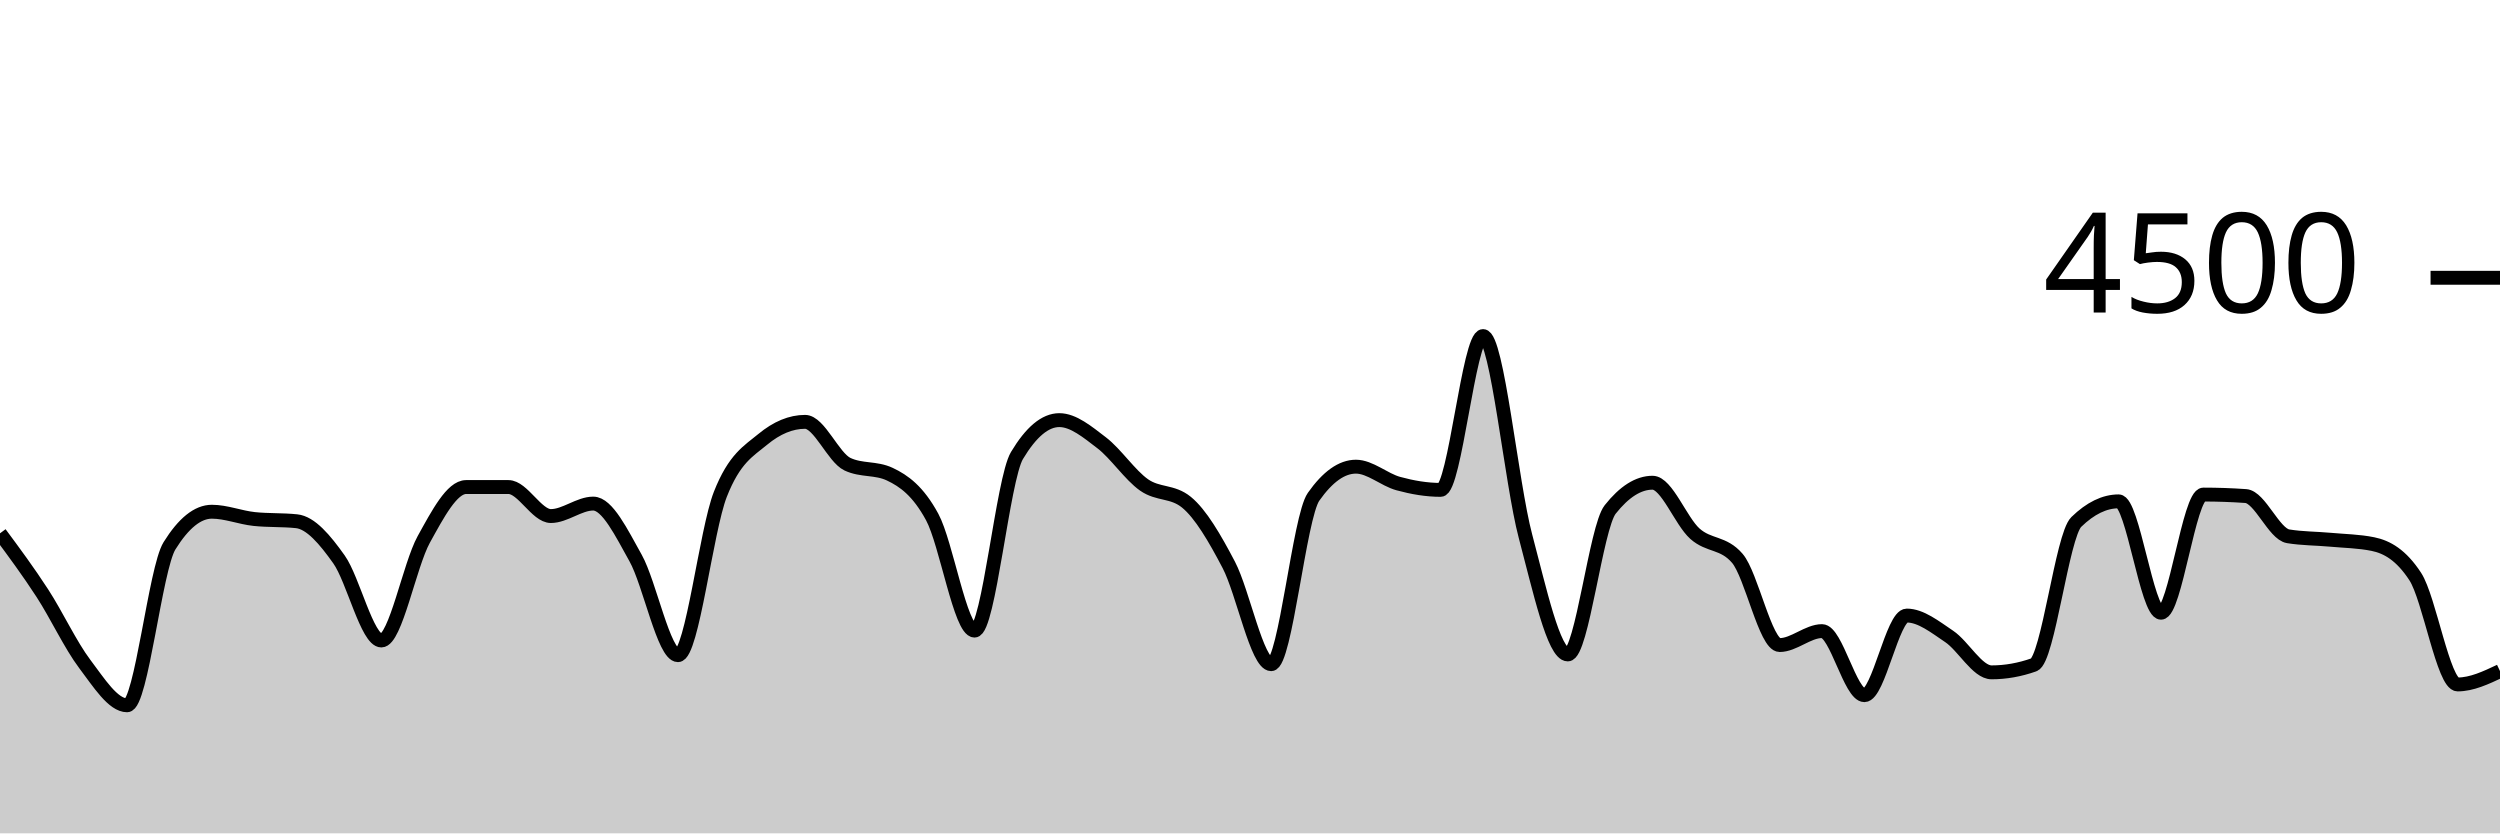
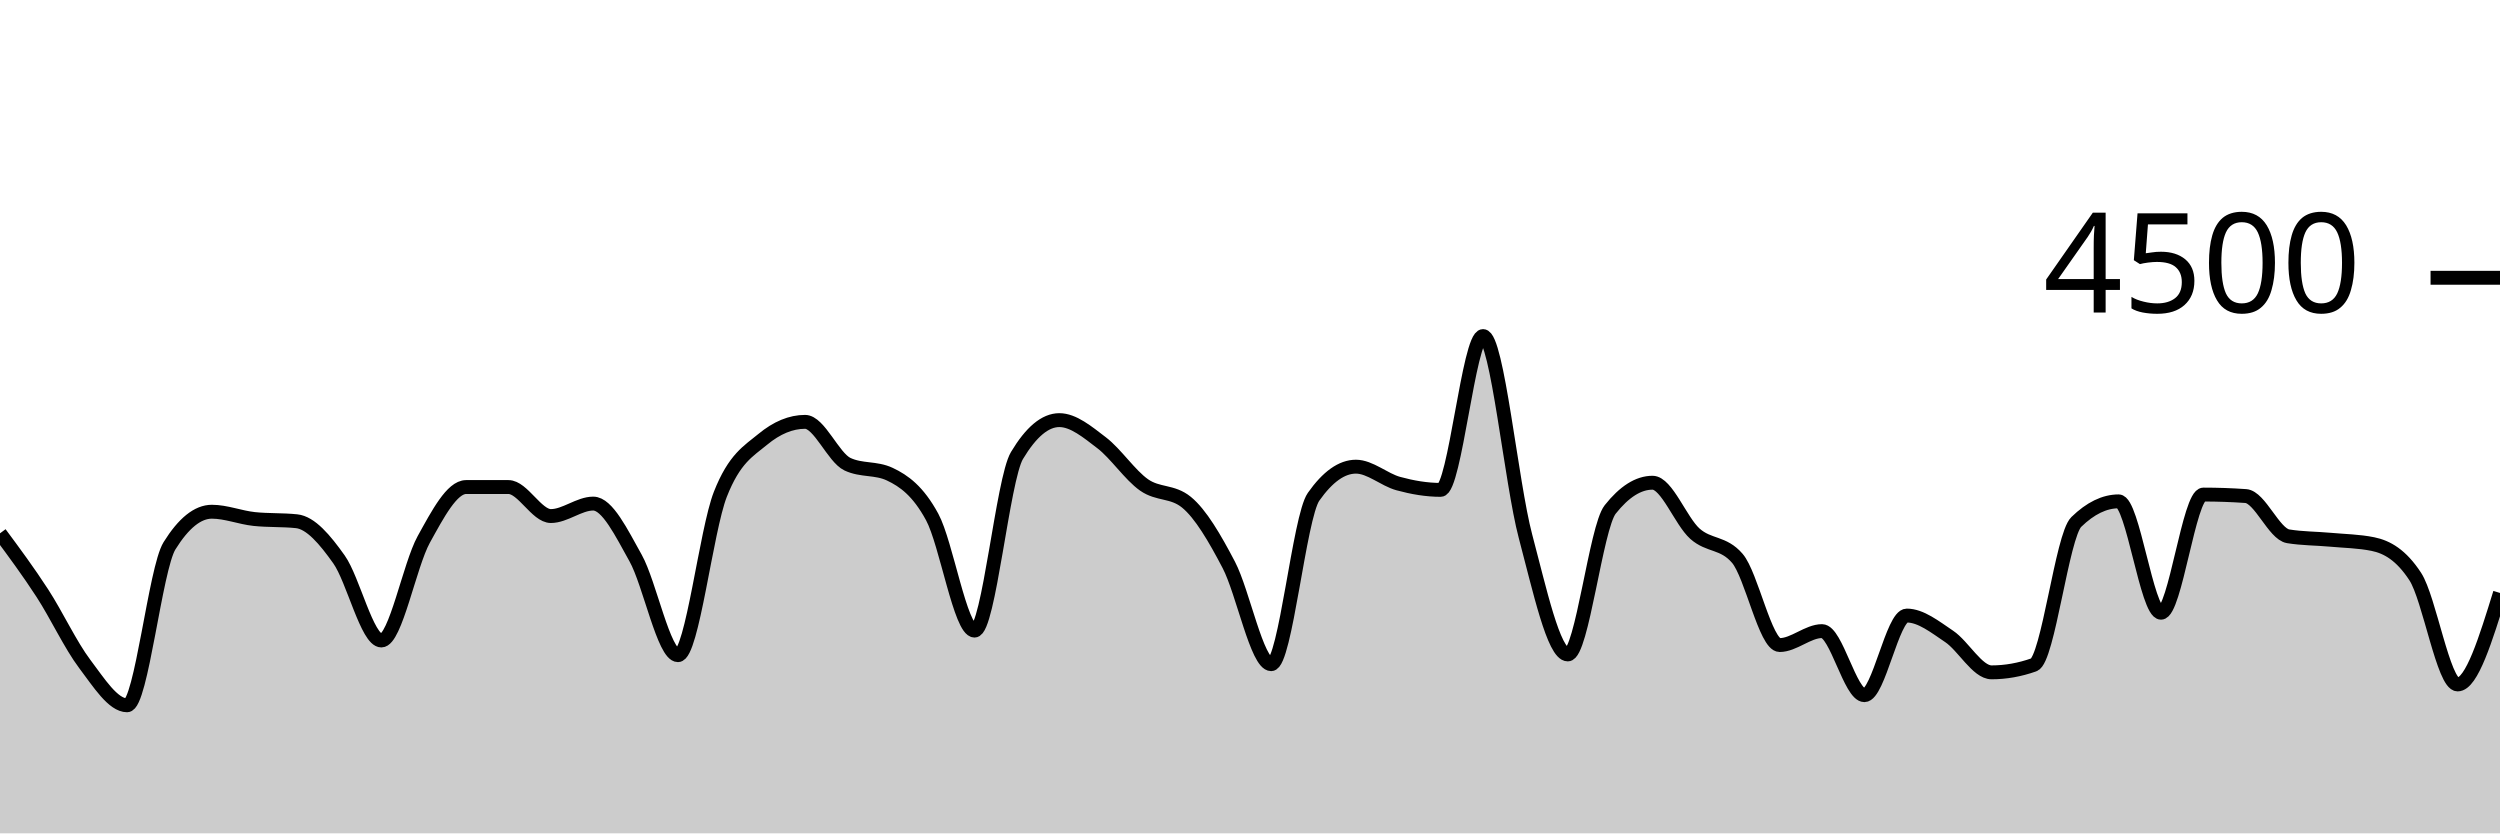
<svg xmlns="http://www.w3.org/2000/svg" viewBox="0 0 180 60">
  <g transform="translate(0,20)">
-     <path class="area" fill="rgba(0, 0, 0, 0.2)" d="M0,18.4C1.017,19.772,2.034,21.144,3.051,22.711C4.068,24.279,5.085,26.459,6.102,27.804C7.119,29.15,8.136,30.782,9.153,30.782C10.169,30.782,11.186,20.933,12.203,19.298C13.22,17.662,14.237,16.844,15.254,16.844C16.271,16.844,17.288,17.262,18.305,17.369C19.322,17.476,20.339,17.422,21.356,17.529C22.373,17.636,23.39,18.844,24.407,20.276C25.424,21.707,26.441,26.116,27.458,26.116C28.475,26.116,29.492,20.686,30.508,18.844C31.525,17.003,32.542,15.067,33.559,15.067C34.576,15.067,35.593,15.067,36.61,15.067C37.627,15.067,38.644,17.156,39.661,17.156C40.678,17.156,41.695,16.258,42.712,16.258C43.729,16.258,44.746,18.359,45.763,20.178C46.78,21.997,47.797,27.173,48.814,27.173C49.831,27.173,50.847,18.181,51.864,15.591C52.881,13.001,53.898,12.477,54.915,11.636C55.932,10.794,56.949,10.373,57.966,10.373C58.983,10.373,60,12.942,61.017,13.422C62.034,13.902,63.051,13.662,64.068,14.142C65.085,14.622,66.102,15.35,67.119,17.227C68.136,19.104,69.153,25.404,70.169,25.404C71.186,25.404,72.203,14.501,73.22,12.8C74.237,11.099,75.254,10.249,76.271,10.249C77.288,10.249,78.305,11.107,79.322,11.884C80.339,12.662,81.356,14.203,82.373,14.916C83.39,15.628,84.407,15.33,85.424,16.16C86.441,16.99,87.458,18.732,88.475,20.676C89.492,22.619,90.508,27.822,91.525,27.822C92.542,27.822,93.559,17.215,94.576,15.769C95.593,14.323,96.61,13.6,97.627,13.6C98.644,13.6,99.661,14.539,100.678,14.818C101.695,15.096,102.712,15.271,103.729,15.271C104.746,15.271,105.763,4.196,106.78,4.196C107.797,4.196,108.814,14.775,109.831,18.596C110.847,22.416,111.864,27.12,112.881,27.12C113.898,27.12,114.915,17.97,115.932,16.684C116.949,15.399,117.966,14.756,118.983,14.756C120,14.756,121.017,17.52,122.034,18.427C123.051,19.333,124.068,19.016,125.085,20.196C126.102,21.375,127.119,26.444,128.136,26.444C129.153,26.444,130.169,25.44,131.186,25.44C132.203,25.44,133.22,30.053,134.237,30.053C135.254,30.053,136.271,24.32,137.288,24.32C138.305,24.32,139.322,25.141,140.339,25.822C141.356,26.504,142.373,28.409,143.39,28.409C144.407,28.409,145.424,28.228,146.441,27.867C147.458,27.505,148.475,18.572,149.492,17.582C150.508,16.593,151.525,16.098,152.542,16.098C153.559,16.098,154.576,24.116,155.593,24.116C156.61,24.116,157.627,15.609,158.644,15.609C159.661,15.609,160.678,15.644,161.695,15.716C162.712,15.787,163.729,18.447,164.746,18.613C165.763,18.779,166.78,18.769,167.797,18.862C168.814,18.956,169.831,18.966,170.847,19.173C171.864,19.381,172.881,19.953,173.898,21.511C174.915,23.07,175.932,29.28,176.949,29.28C177.966,29.28,178.983,28.8,180,28.32L180,40C178.983,40,177.966,40,176.949,40C175.932,40,174.915,40,173.898,40C172.881,40,171.864,40,170.847,40C169.831,40,168.814,40,167.797,40C166.78,40,165.763,40,164.746,40C163.729,40,162.712,40,161.695,40C160.678,40,159.661,40,158.644,40C157.627,40,156.61,40,155.593,40C154.576,40,153.559,40,152.542,40C151.525,40,150.508,40,149.492,40C148.475,40,147.458,40,146.441,40C145.424,40,144.407,40,143.39,40C142.373,40,141.356,40,140.339,40C139.322,40,138.305,40,137.288,40C136.271,40,135.254,40,134.237,40C133.22,40,132.203,40,131.186,40C130.169,40,129.153,40,128.136,40C127.119,40,126.102,40,125.085,40C124.068,40,123.051,40,122.034,40C121.017,40,120,40,118.983,40C117.966,40,116.949,40,115.932,40C114.915,40,113.898,40,112.881,40C111.864,40,110.847,40,109.831,40C108.814,40,107.797,40,106.78,40C105.763,40,104.746,40,103.729,40C102.712,40,101.695,40,100.678,40C99.661,40,98.644,40,97.627,40C96.61,40,95.593,40,94.576,40C93.559,40,92.542,40,91.525,40C90.508,40,89.492,40,88.475,40C87.458,40,86.441,40,85.424,40C84.407,40,83.39,40,82.373,40C81.356,40,80.339,40,79.322,40C78.305,40,77.288,40,76.271,40C75.254,40,74.237,40,73.22,40C72.203,40,71.186,40,70.169,40C69.153,40,68.136,40,67.119,40C66.102,40,65.085,40,64.068,40C63.051,40,62.034,40,61.017,40C60,40,58.983,40,57.966,40C56.949,40,55.932,40,54.915,40C53.898,40,52.881,40,51.864,40C50.847,40,49.831,40,48.814,40C47.797,40,46.78,40,45.763,40C44.746,40,43.729,40,42.712,40C41.695,40,40.678,40,39.661,40C38.644,40,37.627,40,36.61,40C35.593,40,34.576,40,33.559,40C32.542,40,31.525,40,30.508,40C29.492,40,28.475,40,27.458,40C26.441,40,25.424,40,24.407,40C23.39,40,22.373,40,21.356,40C20.339,40,19.322,40,18.305,40C17.288,40,16.271,40,15.254,40C14.237,40,13.22,40,12.203,40C11.186,40,10.169,40,9.153,40C8.136,40,7.119,40,6.102,40C5.085,40,4.068,40,3.051,40C2.034,40,1.017,40,0,40Z" />
-     <path class="line" stroke="black" fill="none" d="M0,18.4C1.017,19.772,2.034,21.144,3.051,22.711C4.068,24.279,5.085,26.459,6.102,27.804C7.119,29.15,8.136,30.782,9.153,30.782C10.169,30.782,11.186,20.933,12.203,19.298C13.22,17.662,14.237,16.844,15.254,16.844C16.271,16.844,17.288,17.262,18.305,17.369C19.322,17.476,20.339,17.422,21.356,17.529C22.373,17.636,23.39,18.844,24.407,20.276C25.424,21.707,26.441,26.116,27.458,26.116C28.475,26.116,29.492,20.686,30.508,18.844C31.525,17.003,32.542,15.067,33.559,15.067C34.576,15.067,35.593,15.067,36.61,15.067C37.627,15.067,38.644,17.156,39.661,17.156C40.678,17.156,41.695,16.258,42.712,16.258C43.729,16.258,44.746,18.359,45.763,20.178C46.78,21.997,47.797,27.173,48.814,27.173C49.831,27.173,50.847,18.181,51.864,15.591C52.881,13.001,53.898,12.477,54.915,11.636C55.932,10.794,56.949,10.373,57.966,10.373C58.983,10.373,60,12.942,61.017,13.422C62.034,13.902,63.051,13.662,64.068,14.142C65.085,14.622,66.102,15.35,67.119,17.227C68.136,19.104,69.153,25.404,70.169,25.404C71.186,25.404,72.203,14.501,73.22,12.8C74.237,11.099,75.254,10.249,76.271,10.249C77.288,10.249,78.305,11.107,79.322,11.884C80.339,12.662,81.356,14.203,82.373,14.916C83.39,15.628,84.407,15.33,85.424,16.16C86.441,16.99,87.458,18.732,88.475,20.676C89.492,22.619,90.508,27.822,91.525,27.822C92.542,27.822,93.559,17.215,94.576,15.769C95.593,14.323,96.61,13.6,97.627,13.6C98.644,13.6,99.661,14.539,100.678,14.818C101.695,15.096,102.712,15.271,103.729,15.271C104.746,15.271,105.763,4.196,106.78,4.196C107.797,4.196,108.814,14.775,109.831,18.596C110.847,22.416,111.864,27.12,112.881,27.12C113.898,27.12,114.915,17.97,115.932,16.684C116.949,15.399,117.966,14.756,118.983,14.756C120,14.756,121.017,17.52,122.034,18.427C123.051,19.333,124.068,19.016,125.085,20.196C126.102,21.375,127.119,26.444,128.136,26.444C129.153,26.444,130.169,25.44,131.186,25.44C132.203,25.44,133.22,30.053,134.237,30.053C135.254,30.053,136.271,24.32,137.288,24.32C138.305,24.32,139.322,25.141,140.339,25.822C141.356,26.504,142.373,28.409,143.39,28.409C144.407,28.409,145.424,28.228,146.441,27.867C147.458,27.505,148.475,18.572,149.492,17.582C150.508,16.593,151.525,16.098,152.542,16.098C153.559,16.098,154.576,24.116,155.593,24.116C156.61,24.116,157.627,15.609,158.644,15.609C159.661,15.609,160.678,15.644,161.695,15.716C162.712,15.787,163.729,18.447,164.746,18.613C165.763,18.779,166.78,18.769,167.797,18.862C168.814,18.956,169.831,18.966,170.847,19.173C171.864,19.381,172.881,19.953,173.898,21.511C174.915,23.07,175.932,29.28,176.949,29.28C177.966,29.28,178.983,28.8,180,28.32" />
+     <path class="area" fill="rgba(0, 0, 0, 0.2)" d="M0,18.4C1.017,19.772,2.034,21.144,3.051,22.711C4.068,24.279,5.085,26.459,6.102,27.804C7.119,29.15,8.136,30.782,9.153,30.782C10.169,30.782,11.186,20.933,12.203,19.298C13.22,17.662,14.237,16.844,15.254,16.844C16.271,16.844,17.288,17.262,18.305,17.369C19.322,17.476,20.339,17.422,21.356,17.529C22.373,17.636,23.39,18.844,24.407,20.276C25.424,21.707,26.441,26.116,27.458,26.116C28.475,26.116,29.492,20.686,30.508,18.844C31.525,17.003,32.542,15.067,33.559,15.067C34.576,15.067,35.593,15.067,36.61,15.067C37.627,15.067,38.644,17.156,39.661,17.156C40.678,17.156,41.695,16.258,42.712,16.258C43.729,16.258,44.746,18.359,45.763,20.178C46.78,21.997,47.797,27.173,48.814,27.173C49.831,27.173,50.847,18.181,51.864,15.591C52.881,13.001,53.898,12.477,54.915,11.636C55.932,10.794,56.949,10.373,57.966,10.373C58.983,10.373,60,12.942,61.017,13.422C62.034,13.902,63.051,13.662,64.068,14.142C65.085,14.622,66.102,15.35,67.119,17.227C68.136,19.104,69.153,25.404,70.169,25.404C71.186,25.404,72.203,14.501,73.22,12.8C74.237,11.099,75.254,10.249,76.271,10.249C77.288,10.249,78.305,11.107,79.322,11.884C80.339,12.662,81.356,14.203,82.373,14.916C83.39,15.628,84.407,15.33,85.424,16.16C86.441,16.99,87.458,18.732,88.475,20.676C89.492,22.619,90.508,27.822,91.525,27.822C92.542,27.822,93.559,17.215,94.576,15.769C95.593,14.323,96.61,13.6,97.627,13.6C98.644,13.6,99.661,14.539,100.678,14.818C101.695,15.096,102.712,15.271,103.729,15.271C104.746,15.271,105.763,4.196,106.78,4.196C107.797,4.196,108.814,14.775,109.831,18.596C110.847,22.416,111.864,27.12,112.881,27.12C113.898,27.12,114.915,17.97,115.932,16.684C116.949,15.399,117.966,14.756,118.983,14.756C120,14.756,121.017,17.52,122.034,18.427C123.051,19.333,124.068,19.016,125.085,20.196C126.102,21.375,127.119,26.444,128.136,26.444C129.153,26.444,130.169,25.44,131.186,25.44C132.203,25.44,133.22,30.053,134.237,30.053C135.254,30.053,136.271,24.32,137.288,24.32C138.305,24.32,139.322,25.141,140.339,25.822C141.356,26.504,142.373,28.409,143.39,28.409C144.407,28.409,145.424,28.228,146.441,27.867C147.458,27.505,148.475,18.572,149.492,17.582C150.508,16.593,151.525,16.098,152.542,16.098C153.559,16.098,154.576,24.116,155.593,24.116C156.61,24.116,157.627,15.609,158.644,15.609C159.661,15.609,160.678,15.644,161.695,15.716C162.712,15.787,163.729,18.447,164.746,18.613C165.763,18.779,166.78,18.769,167.797,18.862C168.814,18.956,169.831,18.966,170.847,19.173C171.864,19.381,172.881,19.953,173.898,21.511C174.915,23.07,175.932,29.28,176.949,29.28C177.966,29.28,178.983,25.987,180,22.693L180,40C178.983,40,177.966,40,176.949,40C175.932,40,174.915,40,173.898,40C172.881,40,171.864,40,170.847,40C169.831,40,168.814,40,167.797,40C166.78,40,165.763,40,164.746,40C163.729,40,162.712,40,161.695,40C160.678,40,159.661,40,158.644,40C157.627,40,156.61,40,155.593,40C154.576,40,153.559,40,152.542,40C151.525,40,150.508,40,149.492,40C148.475,40,147.458,40,146.441,40C145.424,40,144.407,40,143.39,40C142.373,40,141.356,40,140.339,40C139.322,40,138.305,40,137.288,40C136.271,40,135.254,40,134.237,40C133.22,40,132.203,40,131.186,40C130.169,40,129.153,40,128.136,40C127.119,40,126.102,40,125.085,40C124.068,40,123.051,40,122.034,40C121.017,40,120,40,118.983,40C117.966,40,116.949,40,115.932,40C114.915,40,113.898,40,112.881,40C111.864,40,110.847,40,109.831,40C108.814,40,107.797,40,106.78,40C105.763,40,104.746,40,103.729,40C102.712,40,101.695,40,100.678,40C99.661,40,98.644,40,97.627,40C96.61,40,95.593,40,94.576,40C93.559,40,92.542,40,91.525,40C90.508,40,89.492,40,88.475,40C87.458,40,86.441,40,85.424,40C84.407,40,83.39,40,82.373,40C81.356,40,80.339,40,79.322,40C78.305,40,77.288,40,76.271,40C75.254,40,74.237,40,73.22,40C72.203,40,71.186,40,70.169,40C69.153,40,68.136,40,67.119,40C66.102,40,65.085,40,64.068,40C63.051,40,62.034,40,61.017,40C60,40,58.983,40,57.966,40C56.949,40,55.932,40,54.915,40C53.898,40,52.881,40,51.864,40C50.847,40,49.831,40,48.814,40C47.797,40,46.78,40,45.763,40C44.746,40,43.729,40,42.712,40C41.695,40,40.678,40,39.661,40C38.644,40,37.627,40,36.61,40C35.593,40,34.576,40,33.559,40C32.542,40,31.525,40,30.508,40C29.492,40,28.475,40,27.458,40C26.441,40,25.424,40,24.407,40C23.39,40,22.373,40,21.356,40C20.339,40,19.322,40,18.305,40C17.288,40,16.271,40,15.254,40C14.237,40,13.22,40,12.203,40C11.186,40,10.169,40,9.153,40C8.136,40,7.119,40,6.102,40C5.085,40,4.068,40,3.051,40C2.034,40,1.017,40,0,40Z" />
+     <path class="line" stroke="black" fill="none" d="M0,18.4C1.017,19.772,2.034,21.144,3.051,22.711C4.068,24.279,5.085,26.459,6.102,27.804C7.119,29.15,8.136,30.782,9.153,30.782C10.169,30.782,11.186,20.933,12.203,19.298C13.22,17.662,14.237,16.844,15.254,16.844C16.271,16.844,17.288,17.262,18.305,17.369C19.322,17.476,20.339,17.422,21.356,17.529C22.373,17.636,23.39,18.844,24.407,20.276C25.424,21.707,26.441,26.116,27.458,26.116C28.475,26.116,29.492,20.686,30.508,18.844C31.525,17.003,32.542,15.067,33.559,15.067C34.576,15.067,35.593,15.067,36.61,15.067C37.627,15.067,38.644,17.156,39.661,17.156C40.678,17.156,41.695,16.258,42.712,16.258C43.729,16.258,44.746,18.359,45.763,20.178C46.78,21.997,47.797,27.173,48.814,27.173C49.831,27.173,50.847,18.181,51.864,15.591C52.881,13.001,53.898,12.477,54.915,11.636C55.932,10.794,56.949,10.373,57.966,10.373C58.983,10.373,60,12.942,61.017,13.422C62.034,13.902,63.051,13.662,64.068,14.142C65.085,14.622,66.102,15.35,67.119,17.227C68.136,19.104,69.153,25.404,70.169,25.404C71.186,25.404,72.203,14.501,73.22,12.8C74.237,11.099,75.254,10.249,76.271,10.249C77.288,10.249,78.305,11.107,79.322,11.884C80.339,12.662,81.356,14.203,82.373,14.916C83.39,15.628,84.407,15.33,85.424,16.16C86.441,16.99,87.458,18.732,88.475,20.676C89.492,22.619,90.508,27.822,91.525,27.822C92.542,27.822,93.559,17.215,94.576,15.769C95.593,14.323,96.61,13.6,97.627,13.6C98.644,13.6,99.661,14.539,100.678,14.818C101.695,15.096,102.712,15.271,103.729,15.271C104.746,15.271,105.763,4.196,106.78,4.196C107.797,4.196,108.814,14.775,109.831,18.596C110.847,22.416,111.864,27.12,112.881,27.12C113.898,27.12,114.915,17.97,115.932,16.684C116.949,15.399,117.966,14.756,118.983,14.756C120,14.756,121.017,17.52,122.034,18.427C123.051,19.333,124.068,19.016,125.085,20.196C126.102,21.375,127.119,26.444,128.136,26.444C129.153,26.444,130.169,25.44,131.186,25.44C132.203,25.44,133.22,30.053,134.237,30.053C135.254,30.053,136.271,24.32,137.288,24.32C138.305,24.32,139.322,25.141,140.339,25.822C141.356,26.504,142.373,28.409,143.39,28.409C144.407,28.409,145.424,28.228,146.441,27.867C147.458,27.505,148.475,18.572,149.492,17.582C150.508,16.593,151.525,16.098,152.542,16.098C153.559,16.098,154.576,24.116,155.593,24.116C156.61,24.116,157.627,15.609,158.644,15.609C159.661,15.609,160.678,15.644,161.695,15.716C162.712,15.787,163.729,18.447,164.746,18.613C165.763,18.779,166.78,18.769,167.797,18.862C168.814,18.956,169.831,18.966,170.847,19.173C171.864,19.381,172.881,19.953,173.898,21.511C174.915,23.07,175.932,29.28,176.949,29.28C177.966,29.28,178.983,25.987,180,22.693" />
    <path class="axis-ceiling" stroke-width="1" stroke="black" fill="none" d="M175,0L180,0" />
    <text class="axis-ceiling-label" font-family="sans-serif" text-anchor="end" font-size="10px" x="170" y="2.5">4500</text>
  </g>
</svg>
